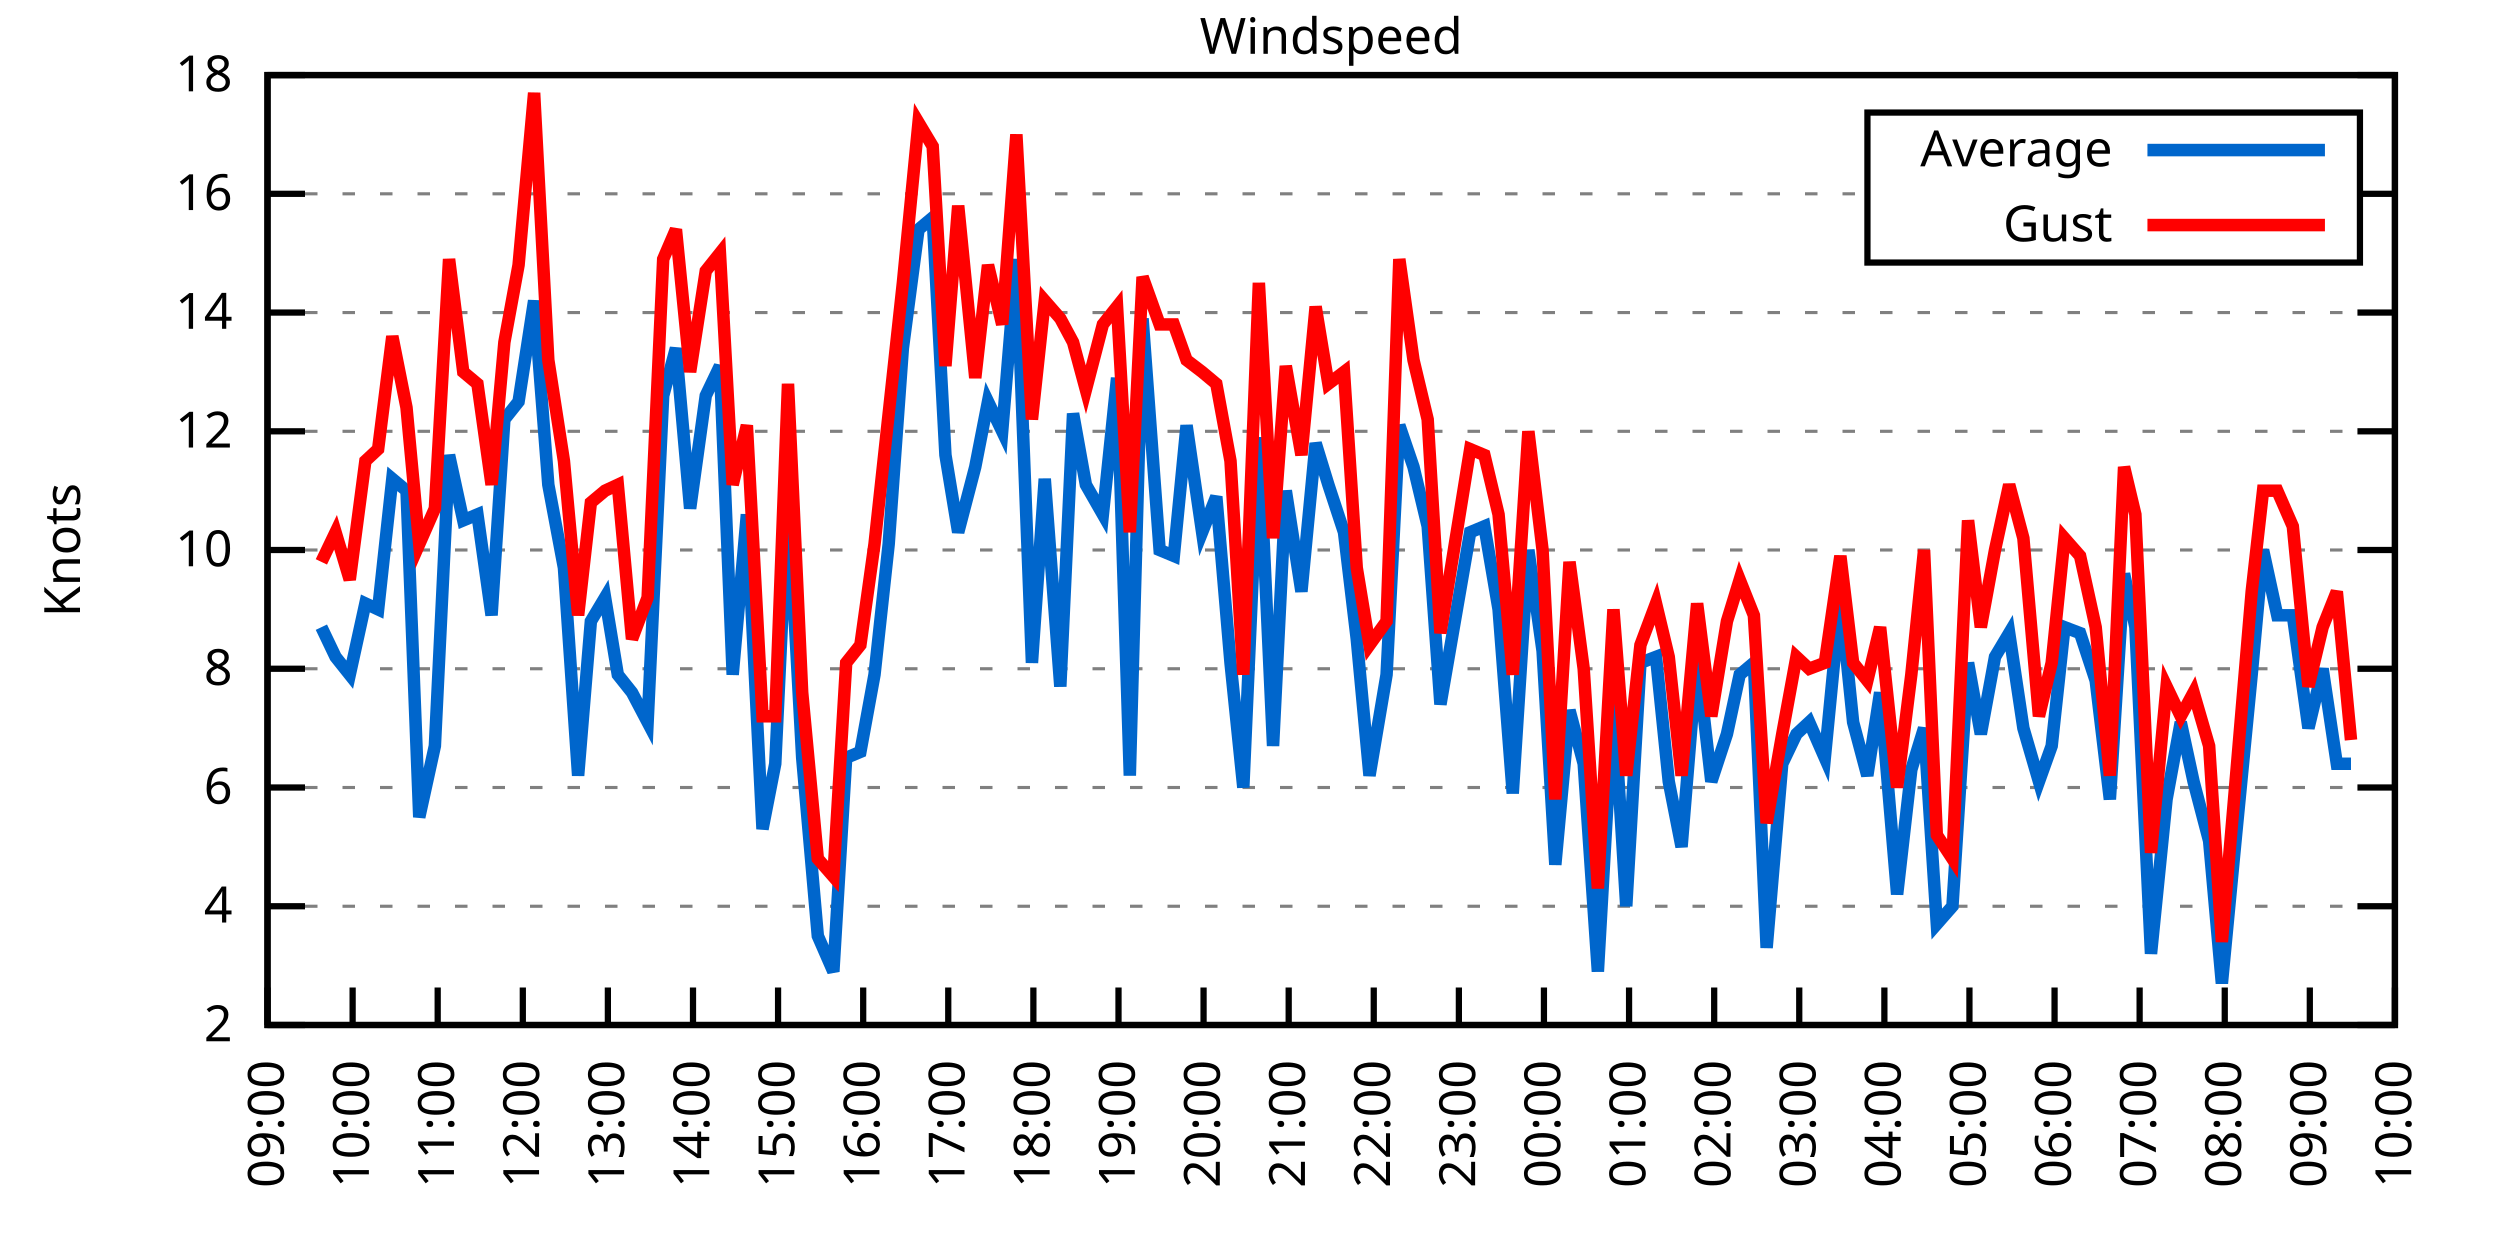
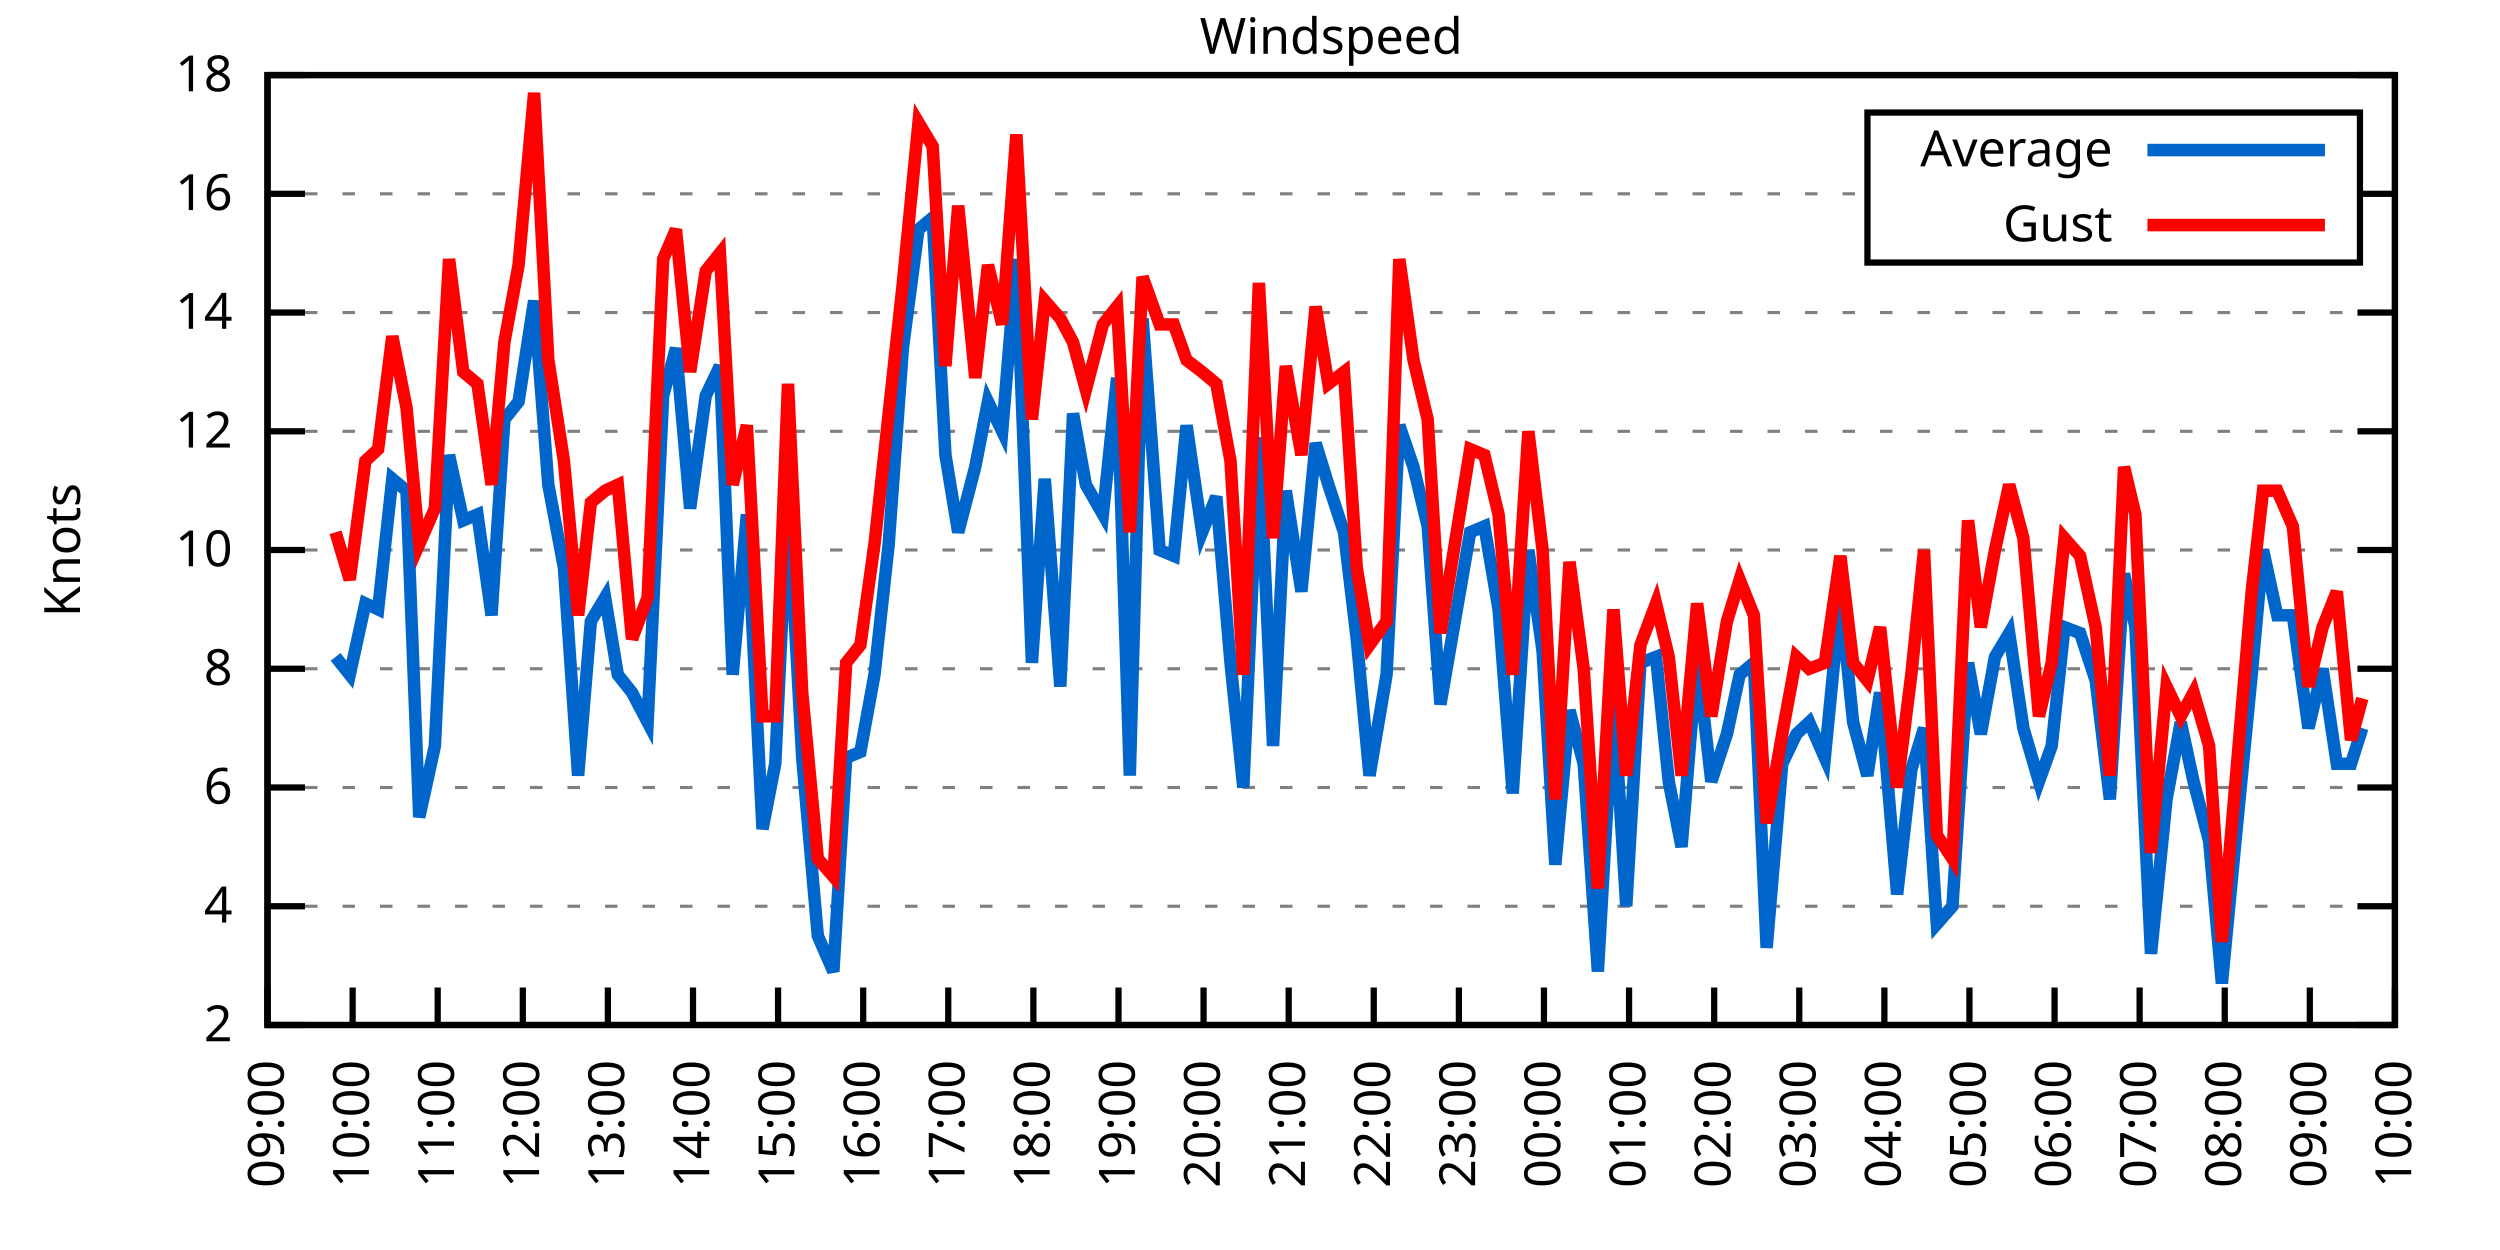
<svg xmlns="http://www.w3.org/2000/svg" xmlns:xlink="http://www.w3.org/1999/xlink" width="400" height="200" viewBox="0 0 400 200">
  <g id="gnuplot_canvas">
    <rect x="0" y="0" width="400" height="200" fill="none" />
    <defs>
      <circle id="gpDot" r="0.5" stroke-width="0.5" stroke="currentColor" />
      <path id="gpPt0" stroke-width="0.333" stroke="currentColor" d="M-1,0 h2 M0,-1 v2" />
      <path id="gpPt1" stroke-width="0.333" stroke="currentColor" d="M-1,-1 L1,1 M1,-1 L-1,1" />
      <path id="gpPt2" stroke-width="0.333" stroke="currentColor" d="M-1,0 L1,0 M0,-1 L0,1 M-1,-1 L1,1 M-1,1 L1,-1" />
      <rect id="gpPt3" stroke-width="0.333" stroke="currentColor" x="-1" y="-1" width="2" height="2" />
      <rect id="gpPt4" stroke-width="0.333" stroke="currentColor" fill="currentColor" x="-1" y="-1" width="2" height="2" />
      <circle id="gpPt5" stroke-width="0.333" stroke="currentColor" cx="0" cy="0" r="1" />
      <use xlink:href="#gpPt5" id="gpPt6" fill="currentColor" stroke="none" />
      <path id="gpPt7" stroke-width="0.333" stroke="currentColor" d="M0,-1.33 L-1.33,0.67 L1.33,0.67 z" />
      <use xlink:href="#gpPt7" id="gpPt8" fill="currentColor" stroke="none" />
      <use xlink:href="#gpPt7" id="gpPt9" stroke="currentColor" transform="rotate(180)" />
      <use xlink:href="#gpPt9" id="gpPt10" fill="currentColor" stroke="none" />
      <use xlink:href="#gpPt3" id="gpPt11" stroke="currentColor" transform="rotate(45)" />
      <use xlink:href="#gpPt11" id="gpPt12" fill="currentColor" stroke="none" />
      <path id="gpPt13" stroke-width="0.333" stroke="currentColor" d="M0,1.330 L1.265,0.411 L0.782,-1.067 L-0.782,-1.076 L-1.265,0.411 z" />
      <use xlink:href="#gpPt13" id="gpPt14" fill="currentColor" stroke="none" />
      <filter id="textbox" filterUnits="objectBoundingBox" x="0" y="0" height="1" width="1">
        <feFlood flood-color="white" flood-opacity="1" result="bgnd" />
        <feComposite in="SourceGraphic" in2="bgnd" operator="atop" />
      </filter>
      <filter id="greybox" filterUnits="objectBoundingBox" x="0" y="0" height="1" width="1">
        <feFlood flood-color="lightgrey" flood-opacity="1" result="grey" />
        <feComposite in="SourceGraphic" in2="grey" operator="atop" />
      </filter>
    </defs>
    <g fill="none" color="white" stroke="currentColor" stroke-width="1.00" stroke-linecap="butt" stroke-linejoin="miter">
</g>
    <g fill="none" color="black" stroke="currentColor" stroke-width="1.00" stroke-linecap="butt" stroke-linejoin="miter">
      <g stroke="none" shape-rendering="crispEdges">
        <polygon fill="rgb(255, 255, 255)" points="42.80,164.00 383.18,164.00 383.18,12.02 42.80,12.02 " />
      </g>
    </g>
    <g fill="none" color="black" stroke="currentColor" stroke-width="1.00" stroke-linecap="butt" stroke-linejoin="miter">
</g>
    <g fill="none" color="black" stroke="black" stroke-width="0.50" stroke-linecap="butt" stroke-linejoin="miter">
</g>
    <g fill="none" color="gray" stroke="currentColor" stroke-width="0.50" stroke-linecap="butt" stroke-linejoin="miter">
      <path stroke="gray" stroke-dasharray="2,4" class="gridline" d="M42.80,164.00 L383.19,164.00  " />
    </g>
    <g fill="none" color="gray" stroke="gray" stroke-width="1.00" stroke-linecap="butt" stroke-linejoin="miter">
</g>
    <g fill="none" color="black" stroke="currentColor" stroke-width="1.00" stroke-linecap="butt" stroke-linejoin="miter">
      <path stroke="black" d="M42.80,164.00 L48.80,164.00 M383.19,164.00 L377.19,164.00  " />
      <g transform="translate(37.20,166.60)" stroke="none" fill="black" font-family="Sans" font-size="8.00" text-anchor="end">
        <text>
          <tspan font-family="Sans"> 2</tspan>
        </text>
      </g>
    </g>
    <g fill="none" color="black" stroke="currentColor" stroke-width="1.00" stroke-linecap="butt" stroke-linejoin="miter">
</g>
    <g fill="none" color="black" stroke="black" stroke-width="0.50" stroke-linecap="butt" stroke-linejoin="miter">
</g>
    <g fill="none" color="gray" stroke="currentColor" stroke-width="0.50" stroke-linecap="butt" stroke-linejoin="miter">
      <path stroke="gray" stroke-dasharray="2,4" class="gridline" d="M42.80,145.00 L383.19,145.00  " />
    </g>
    <g fill="none" color="gray" stroke="gray" stroke-width="1.00" stroke-linecap="butt" stroke-linejoin="miter">
</g>
    <g fill="none" color="black" stroke="currentColor" stroke-width="1.00" stroke-linecap="butt" stroke-linejoin="miter">
      <path stroke="black" d="M42.80,145.00 L48.80,145.00 M383.19,145.00 L377.19,145.00  " />
      <g transform="translate(37.20,147.60)" stroke="none" fill="black" font-family="Sans" font-size="8.00" text-anchor="end">
        <text>
          <tspan font-family="Sans"> 4</tspan>
        </text>
      </g>
    </g>
    <g fill="none" color="black" stroke="currentColor" stroke-width="1.00" stroke-linecap="butt" stroke-linejoin="miter">
</g>
    <g fill="none" color="black" stroke="black" stroke-width="0.50" stroke-linecap="butt" stroke-linejoin="miter">
</g>
    <g fill="none" color="gray" stroke="currentColor" stroke-width="0.50" stroke-linecap="butt" stroke-linejoin="miter">
      <path stroke="gray" stroke-dasharray="2,4" class="gridline" d="M42.80,126.00 L383.19,126.00  " />
    </g>
    <g fill="none" color="gray" stroke="gray" stroke-width="1.00" stroke-linecap="butt" stroke-linejoin="miter">
</g>
    <g fill="none" color="black" stroke="currentColor" stroke-width="1.00" stroke-linecap="butt" stroke-linejoin="miter">
      <path stroke="black" d="M42.80,126.00 L48.80,126.00 M383.19,126.00 L377.19,126.00  " />
      <g transform="translate(37.20,128.60)" stroke="none" fill="black" font-family="Sans" font-size="8.00" text-anchor="end">
        <text>
          <tspan font-family="Sans"> 6</tspan>
        </text>
      </g>
    </g>
    <g fill="none" color="black" stroke="currentColor" stroke-width="1.00" stroke-linecap="butt" stroke-linejoin="miter">
</g>
    <g fill="none" color="black" stroke="black" stroke-width="0.50" stroke-linecap="butt" stroke-linejoin="miter">
</g>
    <g fill="none" color="gray" stroke="currentColor" stroke-width="0.50" stroke-linecap="butt" stroke-linejoin="miter">
      <path stroke="gray" stroke-dasharray="2,4" class="gridline" d="M42.80,107.00 L383.19,107.00  " />
    </g>
    <g fill="none" color="gray" stroke="gray" stroke-width="1.00" stroke-linecap="butt" stroke-linejoin="miter">
</g>
    <g fill="none" color="black" stroke="currentColor" stroke-width="1.00" stroke-linecap="butt" stroke-linejoin="miter">
      <path stroke="black" d="M42.80,107.00 L48.80,107.00 M383.19,107.00 L377.19,107.00  " />
      <g transform="translate(37.20,109.60)" stroke="none" fill="black" font-family="Sans" font-size="8.00" text-anchor="end">
        <text>
          <tspan font-family="Sans"> 8</tspan>
        </text>
      </g>
    </g>
    <g fill="none" color="black" stroke="currentColor" stroke-width="1.00" stroke-linecap="butt" stroke-linejoin="miter">
</g>
    <g fill="none" color="black" stroke="black" stroke-width="0.50" stroke-linecap="butt" stroke-linejoin="miter">
</g>
    <g fill="none" color="gray" stroke="currentColor" stroke-width="0.50" stroke-linecap="butt" stroke-linejoin="miter">
      <path stroke="gray" stroke-dasharray="2,4" class="gridline" d="M42.80,88.00 L383.19,88.00  " />
    </g>
    <g fill="none" color="gray" stroke="gray" stroke-width="1.00" stroke-linecap="butt" stroke-linejoin="miter">
</g>
    <g fill="none" color="black" stroke="currentColor" stroke-width="1.00" stroke-linecap="butt" stroke-linejoin="miter">
      <path stroke="black" d="M42.80,88.00 L48.80,88.00 M383.19,88.00 L377.19,88.00  " />
      <g transform="translate(37.20,90.60)" stroke="none" fill="black" font-family="Sans" font-size="8.00" text-anchor="end">
        <text>
          <tspan font-family="Sans"> 10</tspan>
        </text>
      </g>
    </g>
    <g fill="none" color="black" stroke="currentColor" stroke-width="1.00" stroke-linecap="butt" stroke-linejoin="miter">
</g>
    <g fill="none" color="black" stroke="black" stroke-width="0.50" stroke-linecap="butt" stroke-linejoin="miter">
</g>
    <g fill="none" color="gray" stroke="currentColor" stroke-width="0.50" stroke-linecap="butt" stroke-linejoin="miter">
      <path stroke="gray" stroke-dasharray="2,4" class="gridline" d="M42.80,69.01 L383.19,69.01  " />
    </g>
    <g fill="none" color="gray" stroke="gray" stroke-width="1.00" stroke-linecap="butt" stroke-linejoin="miter">
</g>
    <g fill="none" color="black" stroke="currentColor" stroke-width="1.00" stroke-linecap="butt" stroke-linejoin="miter">
      <path stroke="black" d="M42.80,69.01 L48.80,69.01 M383.19,69.01 L377.19,69.01  " />
      <g transform="translate(37.20,71.61)" stroke="none" fill="black" font-family="Sans" font-size="8.00" text-anchor="end">
        <text>
          <tspan font-family="Sans"> 12</tspan>
        </text>
      </g>
    </g>
    <g fill="none" color="black" stroke="currentColor" stroke-width="1.00" stroke-linecap="butt" stroke-linejoin="miter">
</g>
    <g fill="none" color="black" stroke="black" stroke-width="0.50" stroke-linecap="butt" stroke-linejoin="miter">
</g>
    <g fill="none" color="gray" stroke="currentColor" stroke-width="0.50" stroke-linecap="butt" stroke-linejoin="miter">
      <path stroke="gray" stroke-dasharray="2,4" class="gridline" d="M42.80,50.01 L383.19,50.01  " />
    </g>
    <g fill="none" color="gray" stroke="gray" stroke-width="1.00" stroke-linecap="butt" stroke-linejoin="miter">
</g>
    <g fill="none" color="black" stroke="currentColor" stroke-width="1.00" stroke-linecap="butt" stroke-linejoin="miter">
      <path stroke="black" d="M42.80,50.01 L48.80,50.01 M383.19,50.01 L377.19,50.01  " />
      <g transform="translate(37.20,52.61)" stroke="none" fill="black" font-family="Sans" font-size="8.00" text-anchor="end">
        <text>
          <tspan font-family="Sans"> 14</tspan>
        </text>
      </g>
    </g>
    <g fill="none" color="black" stroke="currentColor" stroke-width="1.00" stroke-linecap="butt" stroke-linejoin="miter">
</g>
    <g fill="none" color="black" stroke="black" stroke-width="0.50" stroke-linecap="butt" stroke-linejoin="miter">
</g>
    <g fill="none" color="gray" stroke="currentColor" stroke-width="0.50" stroke-linecap="butt" stroke-linejoin="miter">
      <path stroke="gray" stroke-dasharray="2,4" class="gridline" d="M42.80,31.01 L298.79,31.01 M377.59,31.01 L383.19,31.01  " />
    </g>
    <g fill="none" color="gray" stroke="gray" stroke-width="1.00" stroke-linecap="butt" stroke-linejoin="miter">
</g>
    <g fill="none" color="black" stroke="currentColor" stroke-width="1.00" stroke-linecap="butt" stroke-linejoin="miter">
      <path stroke="black" d="M42.80,31.01 L48.80,31.01 M383.19,31.01 L377.19,31.01  " />
      <g transform="translate(37.20,33.61)" stroke="none" fill="black" font-family="Sans" font-size="8.00" text-anchor="end">
        <text>
          <tspan font-family="Sans"> 16</tspan>
        </text>
      </g>
    </g>
    <g fill="none" color="black" stroke="currentColor" stroke-width="1.00" stroke-linecap="butt" stroke-linejoin="miter">
</g>
    <g fill="none" color="black" stroke="black" stroke-width="0.50" stroke-linecap="butt" stroke-linejoin="miter">
</g>
    <g fill="none" color="gray" stroke="currentColor" stroke-width="0.50" stroke-linecap="butt" stroke-linejoin="miter">
      <path stroke="gray" stroke-dasharray="2,4" class="gridline" d="M42.80,12.01 L383.19,12.01  " />
    </g>
    <g fill="none" color="gray" stroke="gray" stroke-width="1.00" stroke-linecap="butt" stroke-linejoin="miter">
</g>
    <g fill="none" color="black" stroke="currentColor" stroke-width="1.00" stroke-linecap="butt" stroke-linejoin="miter">
      <path stroke="black" d="M42.80,12.01 L48.80,12.01 M383.19,12.01 L377.19,12.01  " />
      <g transform="translate(37.20,14.61)" stroke="none" fill="black" font-family="Sans" font-size="8.00" text-anchor="end">
        <text>
          <tspan font-family="Sans"> 18</tspan>
        </text>
      </g>
    </g>
    <g fill="none" color="black" stroke="currentColor" stroke-width="1.00" stroke-linecap="butt" stroke-linejoin="miter">
      <path stroke="black" d="M42.80,164.00 L42.80,158.00  " />
      <g transform="translate(45.40,169.60) rotate(270.00)" stroke="none" fill="black" font-family="Sans" font-size="8.00" text-anchor="end">
        <text>
          <tspan font-family="Sans">09:00</tspan>
        </text>
      </g>
    </g>
    <g fill="none" color="black" stroke="currentColor" stroke-width="1.00" stroke-linecap="butt" stroke-linejoin="miter">
      <path stroke="black" d="M56.42,164.00 L56.42,158.00  " />
      <g transform="translate(59.02,169.60) rotate(270.00)" stroke="none" fill="black" font-family="Sans" font-size="8.00" text-anchor="end">
        <text>
          <tspan font-family="Sans">10:00</tspan>
        </text>
      </g>
    </g>
    <g fill="none" color="black" stroke="currentColor" stroke-width="1.00" stroke-linecap="butt" stroke-linejoin="miter">
      <path stroke="black" d="M70.03,164.00 L70.03,158.00  " />
      <g transform="translate(72.63,169.60) rotate(270.00)" stroke="none" fill="black" font-family="Sans" font-size="8.00" text-anchor="end">
        <text>
          <tspan font-family="Sans">11:00</tspan>
        </text>
      </g>
    </g>
    <g fill="none" color="black" stroke="currentColor" stroke-width="1.00" stroke-linecap="butt" stroke-linejoin="miter">
      <path stroke="black" d="M83.65,164.00 L83.65,158.00  " />
      <g transform="translate(86.25,169.60) rotate(270.00)" stroke="none" fill="black" font-family="Sans" font-size="8.00" text-anchor="end">
        <text>
          <tspan font-family="Sans">12:00</tspan>
        </text>
      </g>
    </g>
    <g fill="none" color="black" stroke="currentColor" stroke-width="1.00" stroke-linecap="butt" stroke-linejoin="miter">
      <path stroke="black" d="M97.26,164.00 L97.26,158.00  " />
      <g transform="translate(99.86,169.60) rotate(270.00)" stroke="none" fill="black" font-family="Sans" font-size="8.00" text-anchor="end">
        <text>
          <tspan font-family="Sans">13:00</tspan>
        </text>
      </g>
    </g>
    <g fill="none" color="black" stroke="currentColor" stroke-width="1.00" stroke-linecap="butt" stroke-linejoin="miter">
      <path stroke="black" d="M110.88,164.00 L110.88,158.00  " />
      <g transform="translate(113.48,169.60) rotate(270.00)" stroke="none" fill="black" font-family="Sans" font-size="8.00" text-anchor="end">
        <text>
          <tspan font-family="Sans">14:00</tspan>
        </text>
      </g>
    </g>
    <g fill="none" color="black" stroke="currentColor" stroke-width="1.00" stroke-linecap="butt" stroke-linejoin="miter">
      <path stroke="black" d="M124.49,164.00 L124.49,158.00  " />
      <g transform="translate(127.09,169.60) rotate(270.00)" stroke="none" fill="black" font-family="Sans" font-size="8.00" text-anchor="end">
        <text>
          <tspan font-family="Sans">15:00</tspan>
        </text>
      </g>
    </g>
    <g fill="none" color="black" stroke="currentColor" stroke-width="1.00" stroke-linecap="butt" stroke-linejoin="miter">
      <path stroke="black" d="M138.11,164.00 L138.11,158.00  " />
      <g transform="translate(140.71,169.60) rotate(270.00)" stroke="none" fill="black" font-family="Sans" font-size="8.00" text-anchor="end">
        <text>
          <tspan font-family="Sans">16:00</tspan>
        </text>
      </g>
    </g>
    <g fill="none" color="black" stroke="currentColor" stroke-width="1.00" stroke-linecap="butt" stroke-linejoin="miter">
      <path stroke="black" d="M151.72,164.00 L151.72,158.00  " />
      <g transform="translate(154.32,169.60) rotate(270.00)" stroke="none" fill="black" font-family="Sans" font-size="8.00" text-anchor="end">
        <text>
          <tspan font-family="Sans">17:00</tspan>
        </text>
      </g>
    </g>
    <g fill="none" color="black" stroke="currentColor" stroke-width="1.00" stroke-linecap="butt" stroke-linejoin="miter">
      <path stroke="black" d="M165.34,164.00 L165.34,158.00  " />
      <g transform="translate(167.94,169.60) rotate(270.00)" stroke="none" fill="black" font-family="Sans" font-size="8.00" text-anchor="end">
        <text>
          <tspan font-family="Sans">18:00</tspan>
        </text>
      </g>
    </g>
    <g fill="none" color="black" stroke="currentColor" stroke-width="1.00" stroke-linecap="butt" stroke-linejoin="miter">
      <path stroke="black" d="M178.96,164.00 L178.96,158.00  " />
      <g transform="translate(181.56,169.60) rotate(270.00)" stroke="none" fill="black" font-family="Sans" font-size="8.00" text-anchor="end">
        <text>
          <tspan font-family="Sans">19:00</tspan>
        </text>
      </g>
    </g>
    <g fill="none" color="black" stroke="currentColor" stroke-width="1.00" stroke-linecap="butt" stroke-linejoin="miter">
      <path stroke="black" d="M192.57,164.00 L192.57,158.00  " />
      <g transform="translate(195.17,169.60) rotate(270.00)" stroke="none" fill="black" font-family="Sans" font-size="8.00" text-anchor="end">
        <text>
          <tspan font-family="Sans">20:00</tspan>
        </text>
      </g>
    </g>
    <g fill="none" color="black" stroke="currentColor" stroke-width="1.00" stroke-linecap="butt" stroke-linejoin="miter">
      <path stroke="black" d="M206.19,164.00 L206.19,158.00  " />
      <g transform="translate(208.79,169.60) rotate(270.00)" stroke="none" fill="black" font-family="Sans" font-size="8.00" text-anchor="end">
        <text>
          <tspan font-family="Sans">21:00</tspan>
        </text>
      </g>
    </g>
    <g fill="none" color="black" stroke="currentColor" stroke-width="1.00" stroke-linecap="butt" stroke-linejoin="miter">
      <path stroke="black" d="M219.80,164.00 L219.80,158.00  " />
      <g transform="translate(222.40,169.60) rotate(270.00)" stroke="none" fill="black" font-family="Sans" font-size="8.00" text-anchor="end">
        <text>
          <tspan font-family="Sans">22:00</tspan>
        </text>
      </g>
    </g>
    <g fill="none" color="black" stroke="currentColor" stroke-width="1.00" stroke-linecap="butt" stroke-linejoin="miter">
      <path stroke="black" d="M233.42,164.00 L233.42,158.00  " />
      <g transform="translate(236.02,169.60) rotate(270.00)" stroke="none" fill="black" font-family="Sans" font-size="8.00" text-anchor="end">
        <text>
          <tspan font-family="Sans">23:00</tspan>
        </text>
      </g>
    </g>
    <g fill="none" color="black" stroke="currentColor" stroke-width="1.00" stroke-linecap="butt" stroke-linejoin="miter">
      <path stroke="black" d="M247.03,164.00 L247.03,158.00  " />
      <g transform="translate(249.63,169.60) rotate(270.00)" stroke="none" fill="black" font-family="Sans" font-size="8.00" text-anchor="end">
        <text>
          <tspan font-family="Sans">00:00</tspan>
        </text>
      </g>
    </g>
    <g fill="none" color="black" stroke="currentColor" stroke-width="1.00" stroke-linecap="butt" stroke-linejoin="miter">
      <path stroke="black" d="M260.65,164.00 L260.65,158.00  " />
      <g transform="translate(263.25,169.60) rotate(270.00)" stroke="none" fill="black" font-family="Sans" font-size="8.00" text-anchor="end">
        <text>
          <tspan font-family="Sans">01:00</tspan>
        </text>
      </g>
    </g>
    <g fill="none" color="black" stroke="currentColor" stroke-width="1.00" stroke-linecap="butt" stroke-linejoin="miter">
      <path stroke="black" d="M274.27,164.00 L274.27,158.00  " />
      <g transform="translate(276.87,169.60) rotate(270.00)" stroke="none" fill="black" font-family="Sans" font-size="8.00" text-anchor="end">
        <text>
          <tspan font-family="Sans">02:00</tspan>
        </text>
      </g>
    </g>
    <g fill="none" color="black" stroke="currentColor" stroke-width="1.00" stroke-linecap="butt" stroke-linejoin="miter">
      <path stroke="black" d="M287.88,164.00 L287.88,158.00  " />
      <g transform="translate(290.48,169.60) rotate(270.00)" stroke="none" fill="black" font-family="Sans" font-size="8.00" text-anchor="end">
        <text>
          <tspan font-family="Sans">03:00</tspan>
        </text>
      </g>
    </g>
    <g fill="none" color="black" stroke="currentColor" stroke-width="1.00" stroke-linecap="butt" stroke-linejoin="miter">
      <path stroke="black" d="M301.50,164.00 L301.50,158.00  " />
      <g transform="translate(304.10,169.60) rotate(270.00)" stroke="none" fill="black" font-family="Sans" font-size="8.00" text-anchor="end">
        <text>
          <tspan font-family="Sans">04:00</tspan>
        </text>
      </g>
    </g>
    <g fill="none" color="black" stroke="currentColor" stroke-width="1.00" stroke-linecap="butt" stroke-linejoin="miter">
      <path stroke="black" d="M315.11,164.00 L315.11,158.00  " />
      <g transform="translate(317.71,169.60) rotate(270.00)" stroke="none" fill="black" font-family="Sans" font-size="8.00" text-anchor="end">
        <text>
          <tspan font-family="Sans">05:00</tspan>
        </text>
      </g>
    </g>
    <g fill="none" color="black" stroke="currentColor" stroke-width="1.00" stroke-linecap="butt" stroke-linejoin="miter">
      <path stroke="black" d="M328.73,164.00 L328.73,158.00  " />
      <g transform="translate(331.33,169.60) rotate(270.00)" stroke="none" fill="black" font-family="Sans" font-size="8.00" text-anchor="end">
        <text>
          <tspan font-family="Sans">06:00</tspan>
        </text>
      </g>
    </g>
    <g fill="none" color="black" stroke="currentColor" stroke-width="1.00" stroke-linecap="butt" stroke-linejoin="miter">
      <path stroke="black" d="M342.34,164.00 L342.34,158.00  " />
      <g transform="translate(344.94,169.60) rotate(270.00)" stroke="none" fill="black" font-family="Sans" font-size="8.00" text-anchor="end">
        <text>
          <tspan font-family="Sans">07:00</tspan>
        </text>
      </g>
    </g>
    <g fill="none" color="black" stroke="currentColor" stroke-width="1.00" stroke-linecap="butt" stroke-linejoin="miter">
      <path stroke="black" d="M355.96,164.00 L355.96,158.00  " />
      <g transform="translate(358.56,169.60) rotate(270.00)" stroke="none" fill="black" font-family="Sans" font-size="8.00" text-anchor="end">
        <text>
          <tspan font-family="Sans">08:00</tspan>
        </text>
      </g>
    </g>
    <g fill="none" color="black" stroke="currentColor" stroke-width="1.00" stroke-linecap="butt" stroke-linejoin="miter">
      <path stroke="black" d="M369.57,164.00 L369.57,158.00  " />
      <g transform="translate(372.17,169.60) rotate(270.00)" stroke="none" fill="black" font-family="Sans" font-size="8.00" text-anchor="end">
        <text>
          <tspan font-family="Sans">09:00</tspan>
        </text>
      </g>
    </g>
    <g fill="none" color="black" stroke="currentColor" stroke-width="1.00" stroke-linecap="butt" stroke-linejoin="miter">
      <path stroke="black" d="M383.19,164.00 L383.19,158.00  " />
      <g transform="translate(385.79,169.60) rotate(270.00)" stroke="none" fill="black" font-family="Sans" font-size="8.00" text-anchor="end">
        <text>
          <tspan font-family="Sans">10:00</tspan>
        </text>
      </g>
    </g>
    <g fill="none" color="black" stroke="currentColor" stroke-width="1.00" stroke-linecap="butt" stroke-linejoin="miter">
</g>
    <g fill="none" color="black" stroke="currentColor" stroke-width="1.00" stroke-linecap="butt" stroke-linejoin="miter">
      <path stroke="black" d="M42.80,12.01 L42.80,164.00 L383.19,164.00 L383.19,12.01 L42.80,12.01 Z  " />
    </g>
    <g fill="none" color="black" stroke="currentColor" stroke-width="1.00" stroke-linecap="butt" stroke-linejoin="miter">
</g>
    <g fill="none" color="black" stroke="currentColor" stroke-width="1.00" stroke-linecap="butt" stroke-linejoin="miter">
      <path stroke="black" d="M298.79,42.01 L298.79,18.01 L377.59,18.01 L377.59,42.01 L298.79,42.01 Z  " />
    </g>
    <g id="Windspeed_plot_1">
      <g fill="none" color="white" stroke="black" stroke-width="2.00" stroke-linecap="butt" stroke-linejoin="miter">
</g>
      <g fill="none" color="black" stroke="currentColor" stroke-width="2.00" stroke-linecap="butt" stroke-linejoin="miter">
        <g transform="translate(337.99,26.61)" stroke="none" fill="black" font-family="Sans" font-size="8.00" text-anchor="end">
          <text>
            <tspan font-family="Sans">Average</tspan>
          </text>
        </g>
      </g>
      <g fill="none" color="black" stroke="currentColor" stroke-width="2.00" stroke-linecap="butt" stroke-linejoin="miter">
-         <path stroke="rgb(  0, 102, 204)" d="M343.59,24.01 L371.99,24.01 M51.42,100.35 L53.69,105.10 L55.96,107.95 L58.46,96.55 L60.50,97.50 L62.77,76.61   L65.04,78.51 L67.08,130.75 L69.58,119.35 L71.85,72.81 L74.12,83.26 L76.39,82.31 L78.65,98.45 L80.70,67.11   L82.97,64.26 L85.46,48.11 L87.73,77.56 L90.23,90.85 L92.50,124.10 L94.54,99.40 L96.81,95.60 L98.85,107.95   L101.12,110.80 L103.62,115.55 L106.11,63.31 L108.15,55.71 L110.42,81.36 L112.92,63.31 L115.19,58.56 L117.23,107.95   L119.50,82.31 L122.00,132.65 L124.04,122.20 L126.08,79.46 L128.35,121.25 L130.85,149.75 L133.34,155.45 L135.39,121.25   L137.66,120.30 L139.92,107.95 L142.19,87.06 L144.46,55.71 L146.96,36.71 L149.23,34.81 L151.27,72.81 L153.31,85.16   L156.04,74.71 L158.08,64.26 L160.35,69.01 L162.62,41.46 L165.11,106.05 L167.16,76.61 L169.65,109.85 L171.69,66.16   L173.74,77.56 L176.46,82.31 L178.73,60.46 L180.77,124.10 L182.81,50.96 L185.54,88.00 L187.81,88.95 L189.85,68.06   L192.34,85.16 L194.61,79.46 L196.88,106.05 L198.93,126.00 L201.42,69.96 L203.69,119.35 L205.73,78.51 L208.23,94.65   L210.50,70.91 L212.54,77.56 L215.04,85.16 L217.08,102.25 L219.12,124.10 L221.85,107.95 L223.89,68.06 L226.16,74.71   L228.43,84.21 L230.47,112.70 L235.23,85.16 L237.50,84.21 L239.77,97.50 L242.04,126.95 L244.54,88.00 L246.81,104.15   L248.85,138.35 L251.12,113.65 L253.39,122.20 L255.66,155.45 L258.15,111.75 L260.20,145.00 L262.47,106.05 L264.96,105.10   L267.00,125.05 L269.05,135.50 L271.54,105.10 L273.81,125.05 L276.31,117.45 L278.35,107.95 L280.62,106.05 L282.66,151.65   L285.16,122.20 L287.43,117.45 L289.47,115.55 L291.97,121.25 L294.46,95.60 L296.50,115.55 L298.77,124.10 L300.82,110.80   L303.54,143.10 L305.81,123.15 L307.85,116.50 L309.89,147.85 L312.39,145.00 L314.89,106.05 L316.93,117.45 L319.20,105.10   L321.47,101.30 L323.74,116.50 L326.23,125.05 L328.27,119.35 L330.32,100.35 L332.81,101.30 L335.31,108.90 L337.58,127.90   L339.85,91.80 L341.66,100.35 L344.16,152.60 L346.65,127.90 L348.92,115.55 L350.97,125.05 L353.46,134.55 L355.50,157.35   L357.77,133.60 L360.27,107.95 L362.09,88.00 L364.36,98.45 L366.85,98.45 L369.35,116.50 L371.62,107.00 L373.89,122.20   L376.16,122.20  " />
+         <path stroke="rgb(  0, 102, 204)" d="M343.59,24.01 L371.99,24.01 M53.69,105.10 L55.96,107.95 L58.46,96.55 L60.50,97.50 L62.77,76.61 L65.04,78.51   L67.08,130.75 L69.58,119.35 L71.85,72.81 L74.12,83.26 L76.39,82.31 L78.65,98.45 L80.70,67.11 L82.97,64.26   L85.46,48.11 L87.73,77.56 L90.23,90.85 L92.50,124.10 L94.54,99.40 L96.81,95.60 L98.85,107.95 L101.12,110.80   L103.62,115.55 L106.11,63.31 L108.15,55.71 L110.42,81.36 L112.92,63.31 L115.19,58.56 L117.23,107.95 L119.50,82.31   L122.00,132.65 L124.04,122.20 L126.08,79.46 L128.35,121.25 L130.85,149.75 L133.34,155.45 L135.39,121.25 L137.66,120.30   L139.92,107.95 L142.19,87.06 L144.46,55.71 L146.96,36.71 L149.23,34.81 L151.27,72.81 L153.31,85.16 L156.04,74.71   L158.08,64.26 L160.35,69.01 L162.62,41.46 L165.11,106.05 L167.16,76.61 L169.65,109.85 L171.69,66.16 L173.74,77.56   L176.46,82.31 L178.73,60.46 L180.77,124.10 L182.81,50.96 L185.54,88.00 L187.81,88.95 L189.85,68.06 L192.34,85.16   L194.61,79.46 L196.88,106.05 L198.93,126.00 L201.42,69.96 L203.69,119.35 L205.73,78.51 L208.23,94.65 L210.50,70.91   L212.54,77.56 L215.04,85.16 L217.08,102.25 L219.12,124.10 L221.85,107.95 L223.89,68.06 L226.16,74.71 L228.43,84.21   L230.47,112.70 L235.23,85.16 L237.50,84.21 L239.77,97.50 L242.04,126.95 L244.54,88.00 L246.81,104.15 L248.85,138.35   L251.12,113.65 L253.39,122.20 L255.66,155.45 L258.15,111.75 L260.20,145.00 L262.47,106.05 L264.96,105.10 L267.00,125.05   L269.05,135.50 L271.54,105.10 L273.81,125.05 L276.31,117.45 L278.35,107.95 L280.62,106.05 L282.66,151.65 L285.16,122.20   L287.43,117.45 L289.47,115.55 L291.97,121.25 L294.46,95.60 L296.50,115.55 L298.77,124.10 L300.82,110.80 L303.54,143.10   L305.81,123.15 L307.85,116.50 L309.89,147.85 L312.39,145.00 L314.89,106.05 L316.93,117.45 L319.20,105.10 L321.47,101.30   L323.74,116.50 L326.23,125.05 L328.27,119.35 L330.32,100.35 L332.81,101.30 L335.31,108.90 L337.58,127.90 L339.85,91.80   L341.66,100.35 L344.16,152.60 L346.65,127.90 L348.92,115.55 L350.97,125.05 L353.46,134.55 L355.50,157.35 L357.77,133.60   L360.27,107.95 L362.09,88.00 L364.36,98.45 L366.85,98.45 L369.35,116.50 L371.62,107.00 L373.89,122.20 L376.16,122.20   L377.97,116.50  " />
      </g>
    </g>
    <g id="Windspeed_plot_2">
      <g fill="none" color="black" stroke="currentColor" stroke-width="2.00" stroke-linecap="butt" stroke-linejoin="miter">
        <g transform="translate(337.99,38.61)" stroke="none" fill="black" font-family="Sans" font-size="8.00" text-anchor="end">
          <text>
            <tspan font-family="Sans">Gust</tspan>
          </text>
        </g>
      </g>
      <g fill="none" color="black" stroke="currentColor" stroke-width="2.00" stroke-linecap="butt" stroke-linejoin="miter">
-         <path stroke="rgb(255,   0,   0)" d="M343.59,36.01 L371.99,36.01 M51.42,89.90 L53.69,85.16 L55.96,92.75 L58.46,73.76 L60.50,71.86 L62.77,53.81   L65.04,65.21 L67.08,87.06 L69.58,81.36 L71.85,41.46 L74.12,59.51 L76.39,61.41 L78.65,77.56 L80.70,54.76   L82.97,42.41 L85.46,14.86 L87.73,57.61 L90.23,73.76 L92.50,98.45 L94.54,80.41 L96.81,78.51 L98.85,77.56   L101.12,102.25 L103.62,95.60 L106.11,41.46 L108.15,36.71 L110.42,59.51 L112.92,43.36 L115.19,40.51 L117.23,77.56   L119.50,68.06 L122.00,114.60 L124.04,114.60 L126.08,61.41 L128.35,110.80 L130.85,137.40 L133.34,140.25 L135.39,106.05   L137.66,103.20 L139.92,87.06 L142.19,66.16 L144.46,45.26 L146.96,19.61 L149.23,23.41 L151.27,58.56 L153.31,32.91   L156.04,60.46 L158.08,42.41 L160.35,51.91 L162.62,21.51 L165.11,67.11 L167.16,48.11 L169.65,50.96 L171.69,54.76   L173.74,62.36 L176.46,51.91 L178.73,49.06 L180.77,85.16 L182.81,44.31 L185.54,51.91 L187.81,51.91 L189.85,57.61   L192.34,59.51 L194.61,61.41 L196.88,73.76 L198.93,107.95 L201.42,45.26 L203.69,86.11 L205.73,58.56 L208.23,72.81   L210.50,49.06 L212.54,61.41 L215.04,59.51 L217.08,90.85 L219.12,103.20 L221.85,99.40 L223.89,41.46 L226.16,57.61   L228.43,67.11 L230.47,101.30 L235.23,71.86 L237.50,72.81 L239.77,82.31 L242.04,107.95 L244.54,69.01 L246.81,88.00   L248.85,127.90 L251.12,89.90 L253.39,107.00 L255.66,142.15 L258.15,97.50 L260.20,124.10 L262.47,103.20 L264.96,96.55   L267.00,105.10 L269.05,124.10 L271.54,96.55 L273.81,114.60 L276.31,99.40 L278.35,92.75 L280.62,98.45 L282.66,131.70   L285.16,117.45 L287.43,105.10 L289.47,107.00 L291.97,106.05 L294.46,88.95 L296.50,106.05 L298.77,108.90 L300.82,100.35   L303.54,126.00 L305.81,107.95 L307.85,88.00 L309.89,133.60 L312.39,137.40 L314.89,83.26 L316.93,100.35 L319.20,88.00   L321.47,77.56 L323.74,86.11 L326.23,114.60 L328.27,106.05 L330.32,86.11 L332.81,88.95 L335.31,100.35 L337.58,124.10   L339.85,74.71 L341.66,82.31 L344.16,136.45 L346.65,109.85 L348.92,114.60 L350.97,110.80 L353.46,119.35 L355.50,150.70   L357.77,124.10 L360.27,94.65 L362.09,78.51 L364.36,78.51 L366.85,84.21 L369.35,109.85 L371.62,100.35 L373.89,94.65   L376.16,118.40  " />
+         <path stroke="rgb(255,   0,   0)" d="M343.59,36.01 L371.99,36.01 M53.69,85.16 L55.96,92.75 L58.46,73.76 L60.50,71.86 L62.77,53.81 L65.04,65.21   L67.08,87.06 L69.58,81.36 L71.85,41.46 L74.12,59.51 L76.39,61.41 L78.65,77.56 L80.70,54.76 L82.97,42.41   L85.46,14.86 L87.73,57.61 L90.23,73.76 L92.50,98.45 L94.54,80.41 L96.81,78.51 L98.85,77.56 L101.12,102.25   L103.62,95.60 L106.11,41.46 L108.15,36.71 L110.42,59.51 L112.92,43.36 L115.19,40.51 L117.23,77.56 L119.50,68.06   L122.00,114.60 L124.04,114.60 L126.08,61.41 L128.35,110.80 L130.85,137.40 L133.34,140.25 L135.39,106.05 L137.66,103.20   L139.92,87.06 L142.19,66.16 L144.46,45.26 L146.96,19.61 L149.23,23.41 L151.27,58.56 L153.31,32.91 L156.04,60.46   L158.08,42.41 L160.35,51.91 L162.62,21.51 L165.11,67.11 L167.16,48.11 L169.65,50.96 L171.69,54.76 L173.74,62.36   L176.46,51.91 L178.73,49.06 L180.77,85.16 L182.81,44.31 L185.54,51.91 L187.81,51.91 L189.85,57.61 L192.34,59.51   L194.61,61.41 L196.88,73.76 L198.93,107.95 L201.42,45.26 L203.69,86.11 L205.73,58.56 L208.23,72.81 L210.50,49.06   L212.54,61.41 L215.04,59.51 L217.08,90.85 L219.12,103.20 L221.85,99.40 L223.89,41.46 L226.16,57.61 L228.43,67.11   L230.47,101.30 L235.23,71.86 L237.50,72.81 L239.77,82.31 L242.04,107.95 L244.54,69.01 L246.81,88.00 L248.85,127.90   L251.12,89.90 L253.39,107.00 L255.66,142.15 L258.15,97.50 L260.20,124.10 L262.47,103.20 L264.96,96.55 L267.00,105.10   L269.05,124.10 L271.54,96.55 L273.81,114.60 L276.31,99.40 L278.35,92.75 L280.62,98.45 L282.66,131.70 L285.16,117.45   L287.43,105.10 L289.47,107.00 L291.97,106.05 L294.46,88.95 L296.50,106.05 L298.77,108.90 L300.82,100.35 L303.54,126.00   L305.81,107.95 L307.85,88.00 L309.89,133.60 L312.39,137.40 L314.89,83.26 L316.93,100.35 L319.20,88.00 L321.47,77.56   L323.74,86.11 L326.23,114.60 L328.27,106.05 L330.32,86.11 L332.81,88.95 L335.31,100.35 L337.58,124.10 L339.85,74.71   L341.66,82.31 L344.16,136.45 L346.65,109.85 L348.92,114.60 L350.97,110.80 L353.46,119.35 L355.50,150.70 L357.77,124.10   L360.27,94.65 L362.09,78.51 L364.36,78.51 L366.85,84.21 L369.35,109.85 L371.62,100.35 L373.89,94.65 L376.16,118.40   L377.97,111.75  " />
      </g>
    </g>
    <g fill="none" color="black" stroke="currentColor" stroke-width="2.00" stroke-linecap="butt" stroke-linejoin="miter">
</g>
    <g fill="none" color="black" stroke="black" stroke-width="1.00" stroke-linecap="butt" stroke-linejoin="miter">
</g>
    <g fill="none" color="black" stroke="currentColor" stroke-width="1.00" stroke-linecap="butt" stroke-linejoin="miter">
      <path stroke="black" d="M42.80,12.01 L42.80,164.00 L383.19,164.00 L383.19,12.01 L42.80,12.01 Z  " />
      <g transform="translate(12.80,88.01) rotate(270.00)" stroke="none" fill="black" font-family="Sans" font-size="8.00" text-anchor="middle">
        <text>
          <tspan font-family="Sans">Knots</tspan>
        </text>
      </g>
    </g>
    <g fill="none" color="black" stroke="currentColor" stroke-width="1.00" stroke-linecap="butt" stroke-linejoin="miter">
</g>
    <g fill="none" color="black" stroke="currentColor" stroke-width="1.00" stroke-linecap="butt" stroke-linejoin="miter">
      <g transform="translate(212.99,8.61)" stroke="none" fill="black" font-family="Sans" font-size="8.00" text-anchor="middle">
        <text>
          <tspan font-family="Sans">Windspeed</tspan>
        </text>
      </g>
    </g>
    <g fill="none" color="black" stroke="currentColor" stroke-width="1.00" stroke-linecap="butt" stroke-linejoin="miter">
</g>
  </g>
</svg>
